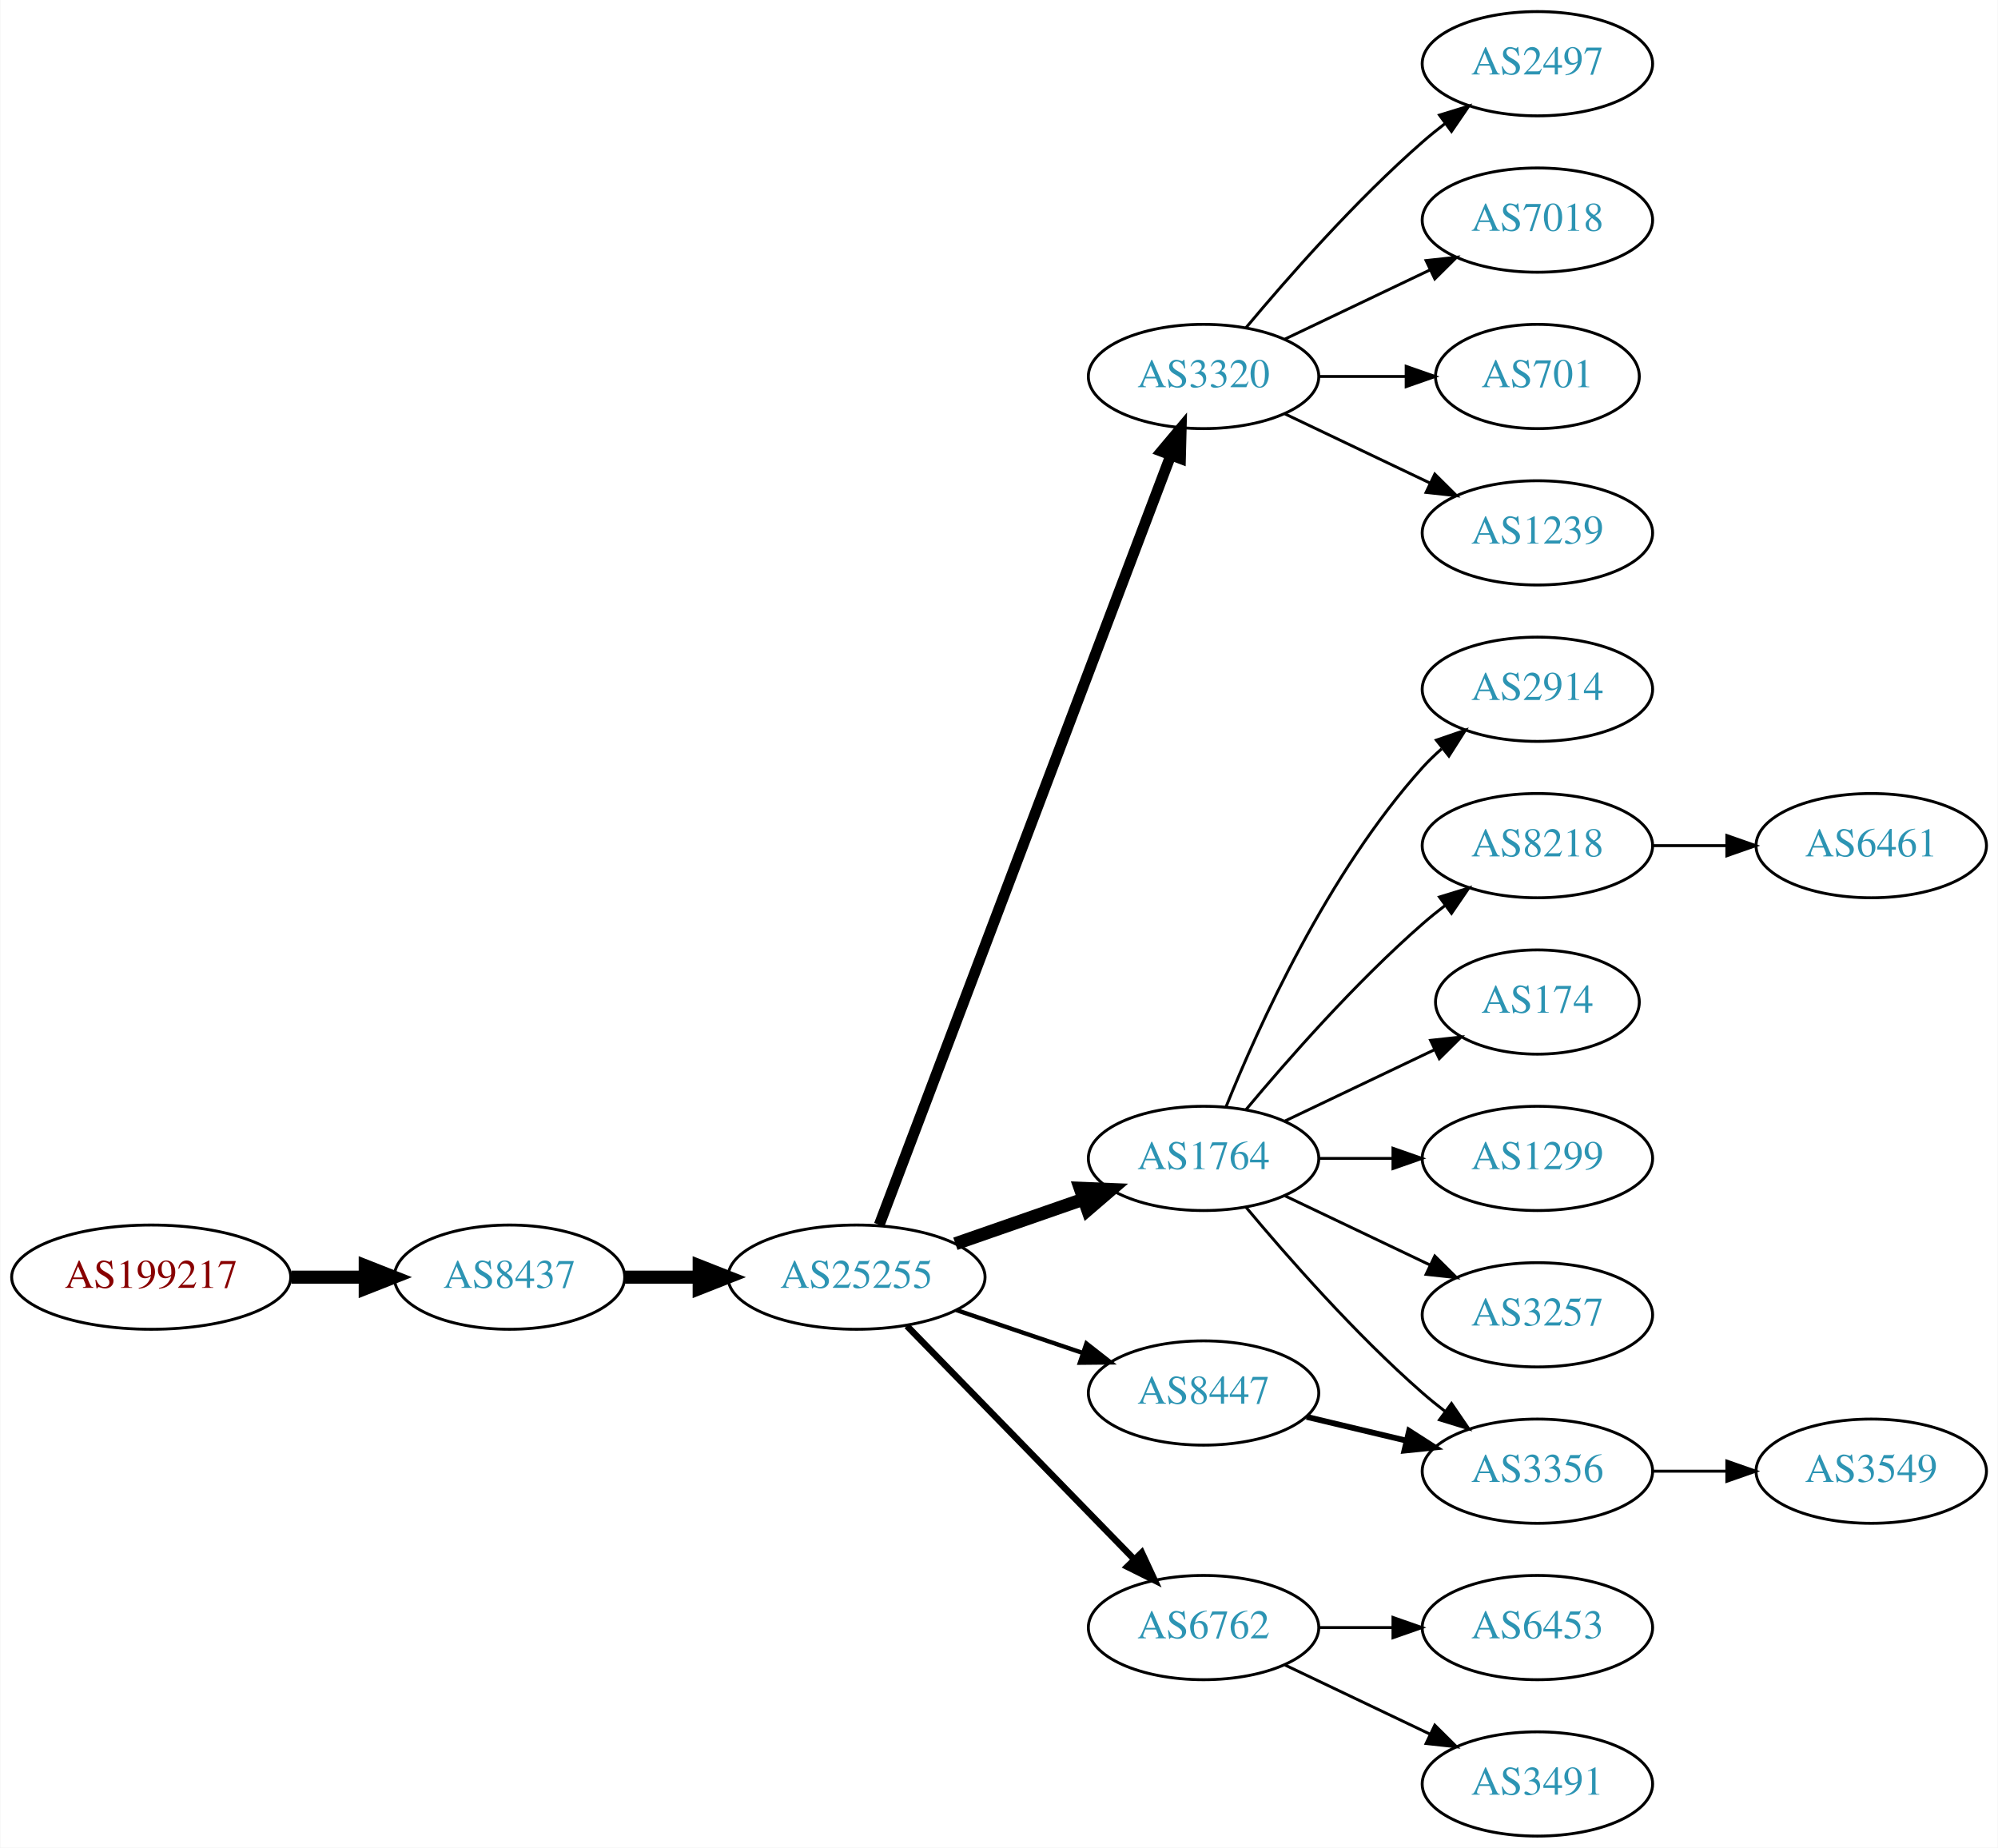
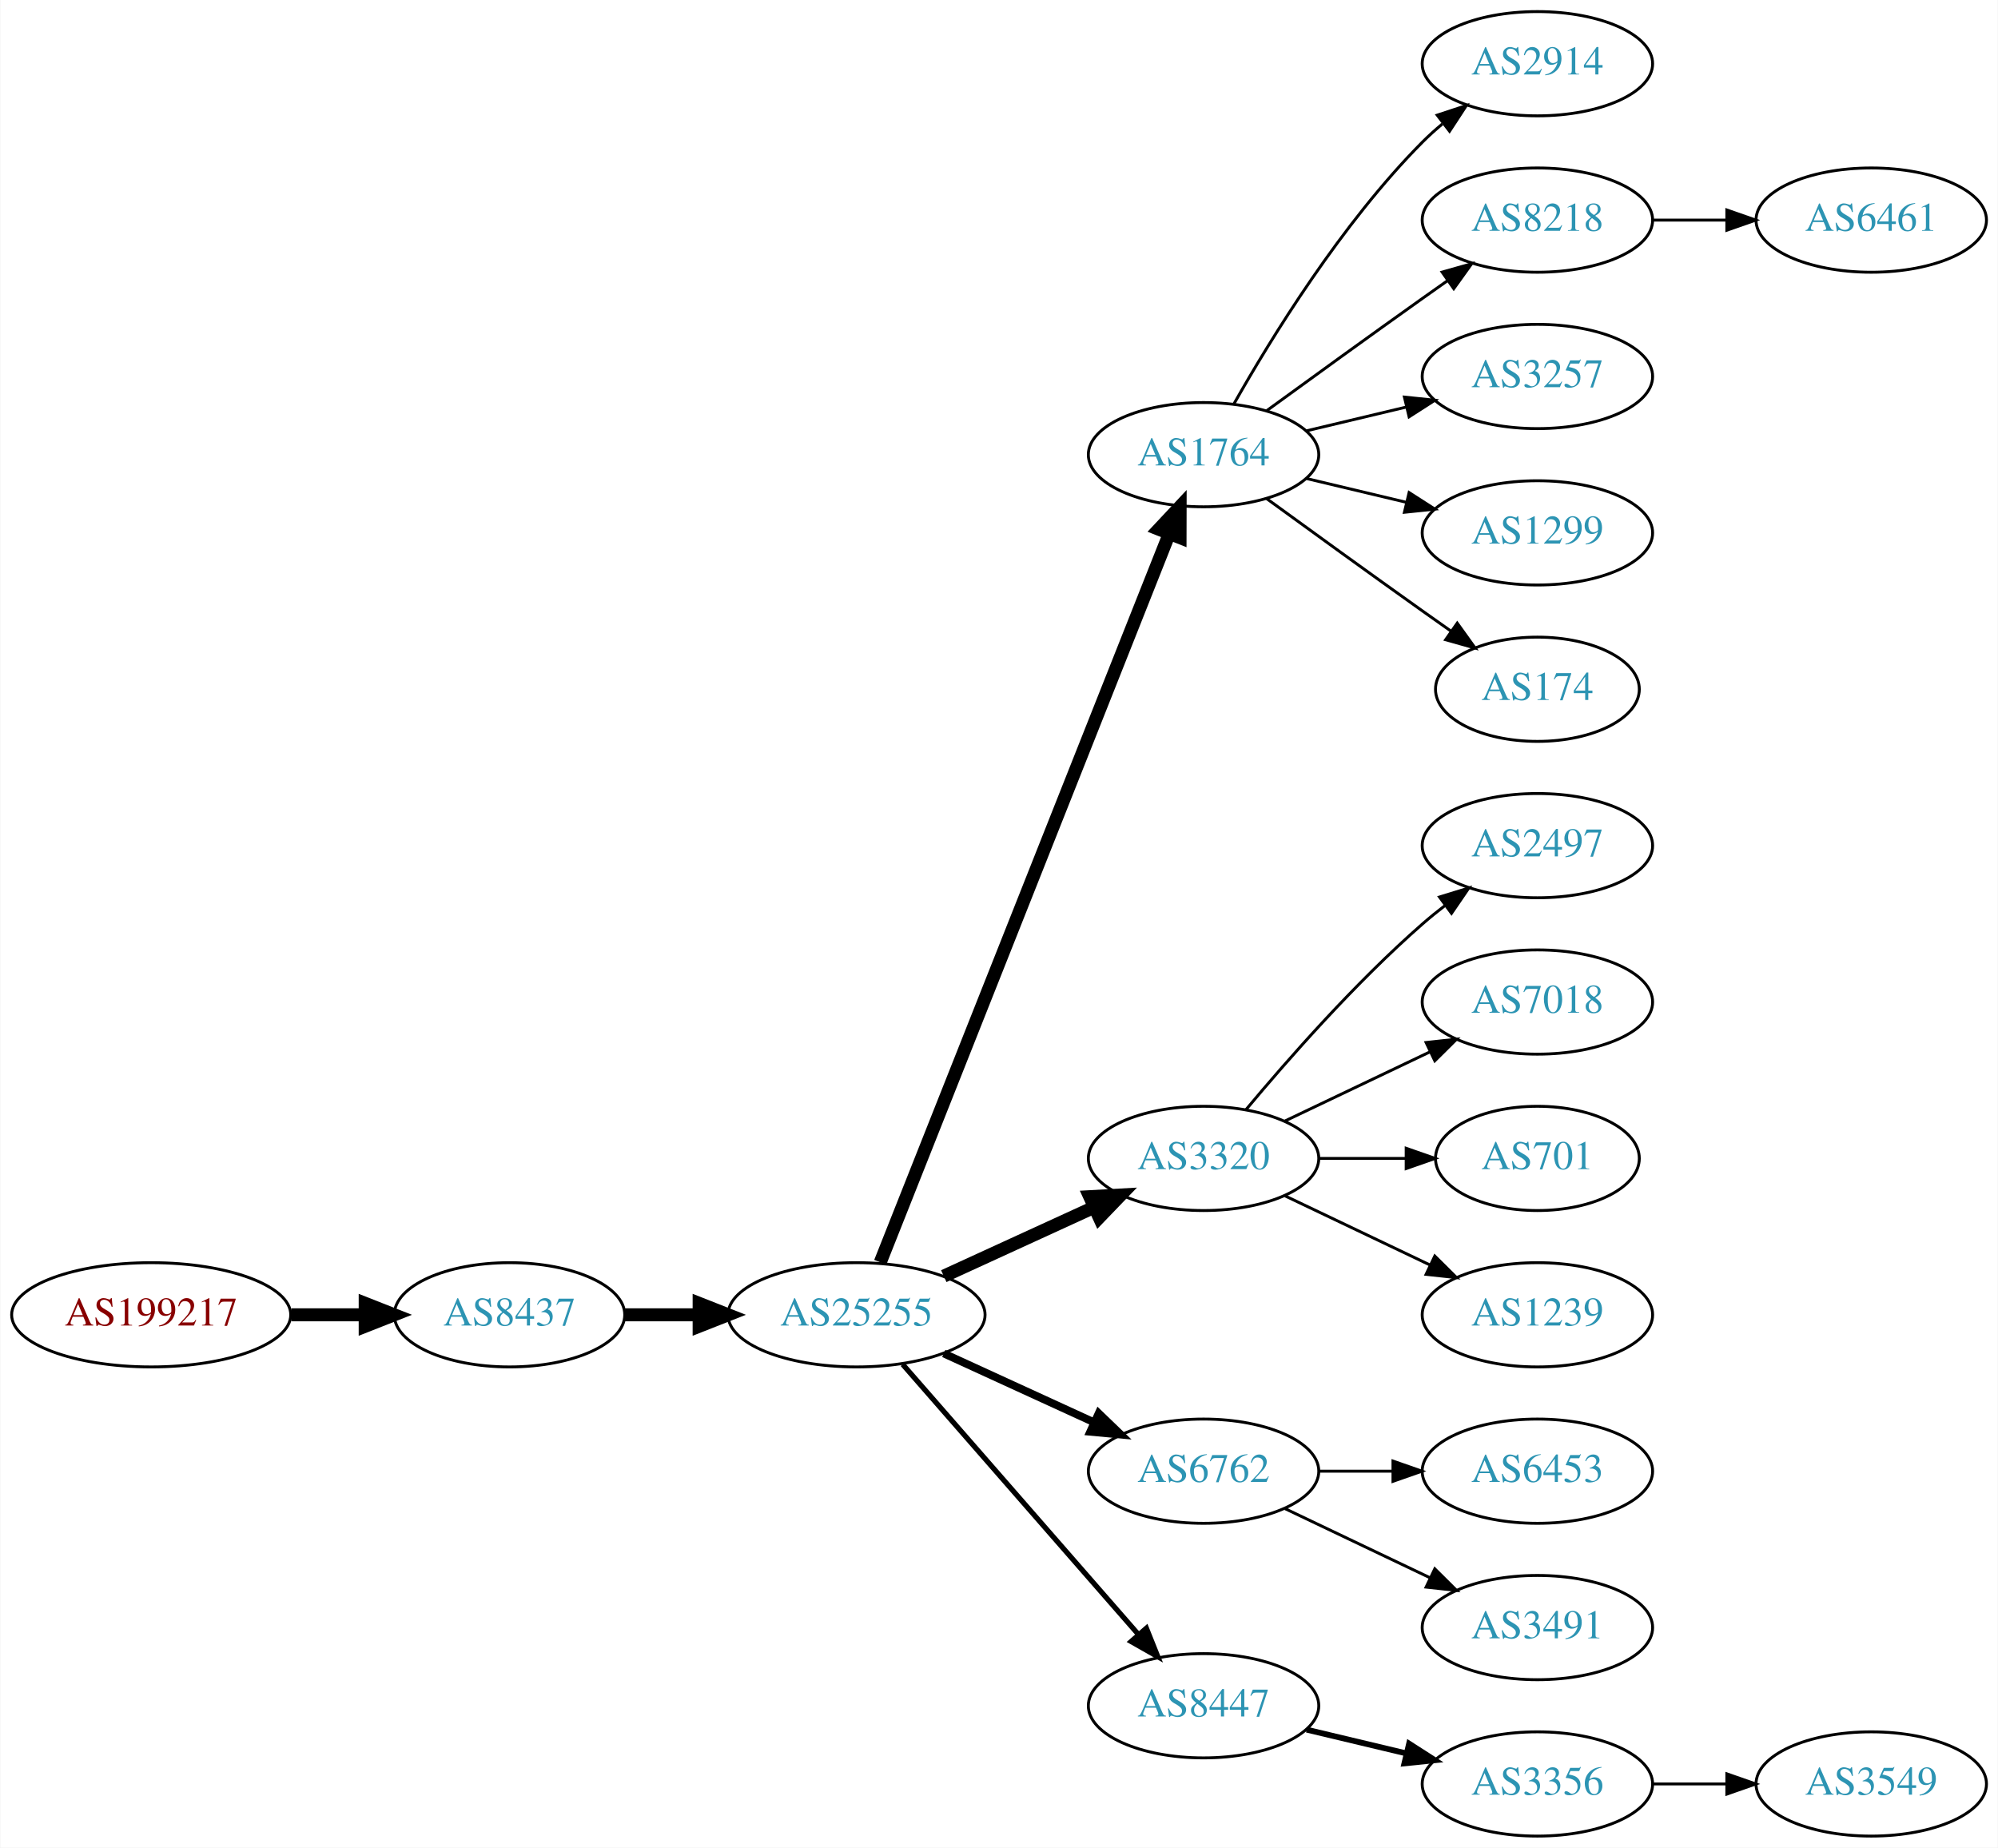
<svg xmlns="http://www.w3.org/2000/svg" xmlns:xlink="http://www.w3.org/1999/xlink" width="690pt" height="638pt" viewBox="0.00 0.00 689.76 638.00">
  <g id="graph0" class="graph" transform="scale(1 1) rotate(0) translate(4 634)">
    <polygon fill="white" stroke="none" points="-4,4 -4,-634 685.755,-634 685.755,4 -4,4" />
    <g id="node1" class="node">
      <g id="a_node1">
        <a xlink:href="/asn/199217" xlink:title="AS199217 ~ IKARUS Security Software GmbH [AT]">
-           <ellipse fill="#ffffff" stroke="black" cx="48.096" cy="-193" rx="48.192" ry="18" />
-           <text text-anchor="middle" x="48.096" y="-189.3" font-family="Times,serif" font-size="14.00" fill="#880000">AS199217</text>
+           <ellipse fill="#ffffff" stroke="black" cx="48.096" cy="-180" rx="48.192" ry="18" />
+           <text text-anchor="middle" x="48.096" y="-176.3" font-family="Times,serif" font-size="14.00" fill="#880000">AS199217</text>
        </a>
      </g>
    </g>
    <g id="node2" class="node">
      <g id="a_node2">
        <a xlink:href="/asn/8437" xlink:title="AS8437 ~ Hutchison Drei Austria GmbH [AT]">
-           <ellipse fill="#ffffff" stroke="black" cx="171.838" cy="-193" rx="39.794" ry="18" />
-           <text text-anchor="middle" x="171.838" y="-189.3" font-family="Times,serif" font-size="14.00" fill="#2c94b3">AS8437</text>
+           <ellipse fill="#ffffff" stroke="black" cx="171.838" cy="-180" rx="39.794" ry="18" />
+           <text text-anchor="middle" x="171.838" y="-176.3" font-family="Times,serif" font-size="14.00" fill="#2c94b3">AS8437</text>
        </a>
      </g>
    </g>
    <g id="edge1" class="edge">
-       <path fill="none" stroke="black" stroke-width="4.5" d="M96.513,-193C104.867,-193 113.577,-193 121.969,-193" />
-       <polygon fill="black" stroke="black" stroke-width="4.5" points="122.004,-196.938 132.004,-193 122.004,-189.063 122.004,-196.938" />
+       <path fill="none" stroke="black" stroke-width="4.5" d="M96.513,-180C104.867,-180 113.577,-180 121.969,-180" />
+       <polygon fill="black" stroke="black" stroke-width="4.5" points="122.004,-183.938 132.004,-180 122.004,-176.063 122.004,-183.938" />
    </g>
    <g id="node3" class="node">
      <g id="a_node3">
        <a xlink:href="/asn/25255" xlink:title="AS25255 ~ ==&gt; TELE2 AUSTRIA &lt;== [AT]">
-           <ellipse fill="#ffffff" stroke="black" cx="291.681" cy="-193" rx="44.393" ry="18" />
-           <text text-anchor="middle" x="291.681" y="-189.3" font-family="Times,serif" font-size="14.00" fill="#2c94b3">AS25255</text>
+           <ellipse fill="#ffffff" stroke="black" cx="291.681" cy="-180" rx="44.393" ry="18" />
+           <text text-anchor="middle" x="291.681" y="-176.3" font-family="Times,serif" font-size="14.00" fill="#2c94b3">AS25255</text>
        </a>
      </g>
    </g>
    <g id="edge2" class="edge">
-       <path fill="none" stroke="black" stroke-width="4.5" d="M211.751,-193C219.853,-193 228.528,-193 237.055,-193" />
-       <polygon fill="black" stroke="black" stroke-width="4.5" points="237.332,-196.938 247.332,-193 237.332,-189.063 237.332,-196.938" />
+       <path fill="none" stroke="black" stroke-width="4.5" d="M211.751,-180C219.853,-180 228.528,-180 237.055,-180" />
+       <polygon fill="black" stroke="black" stroke-width="4.5" points="237.332,-183.938 247.332,-180 237.332,-176.063 237.332,-183.938" />
    </g>
    <g id="node4" class="node">
      <g id="a_node4">
-         <a xlink:href="/asn/3320" xlink:title="AS3320 ~ DTAG [DE]">
-           <ellipse fill="#ffffff" stroke="black" cx="411.523" cy="-504" rx="39.794" ry="18" />
-           <text text-anchor="middle" x="411.523" y="-500.3" font-family="Times,serif" font-size="14.00" fill="#2c94b3">AS3320</text>
+         <a xlink:href="/asn/1764" xlink:title="AS1764 ~ NEXTLAYER-AS [AT]">
+           <ellipse fill="#ffffff" stroke="black" cx="411.523" cy="-477" rx="39.794" ry="18" />
+           <text text-anchor="middle" x="411.523" y="-473.3" font-family="Times,serif" font-size="14.00" fill="#2c94b3">AS1764</text>
        </a>
      </g>
    </g>
    <g id="edge3" class="edge">
-       <path fill="none" stroke="black" stroke-width="3.75" d="M299.526,-211.065C319.302,-263.256 376.605,-414.485 400.192,-476.736" />
-       <polygon fill="black" stroke="black" stroke-width="3.75" points="396.99,-478.162 403.806,-486.273 403.535,-475.681 396.99,-478.162" />
+       <path fill="none" stroke="black" stroke-width="4.5" d="M299.875,-198.132C319.809,-248.373 375.851,-389.615 399.633,-449.553" />
+       <polygon fill="black" stroke="black" stroke-width="4.5" points="396.075,-451.263 403.423,-459.106 403.395,-448.358 396.075,-451.263" />
    </g>
    <g id="node5" class="node">
      <g id="a_node5">
-         <a xlink:href="/asn/1764" xlink:title="AS1764 ~ NEXTLAYER-AS [AT]">
+         <a xlink:href="/asn/3320" xlink:title="AS3320 ~ DTAG [DE]">
          <ellipse fill="#ffffff" stroke="black" cx="411.523" cy="-234" rx="39.794" ry="18" />
-           <text text-anchor="middle" x="411.523" y="-230.3" font-family="Times,serif" font-size="14.00" fill="#2c94b3">AS1764</text>
+           <text text-anchor="middle" x="411.523" y="-230.3" font-family="Times,serif" font-size="14.00" fill="#2c94b3">AS3320</text>
        </a>
      </g>
    </g>
    <g id="edge4" class="edge">
-       <path fill="none" stroke="black" stroke-width="4.5" d="M325.82,-204.53C339.537,-209.302 355.577,-214.883 369.986,-219.896" />
-       <polygon fill="black" stroke="black" stroke-width="4.5" points="368.914,-223.692 379.653,-223.26 371.502,-216.255 368.914,-223.692" />
+       <path fill="none" stroke="black" stroke-width="4.5" d="M321.81,-193.348C337.421,-200.502 356.819,-209.391 373.491,-217.03" />
+       <polygon fill="black" stroke="black" stroke-width="4.5" points="372.212,-220.775 382.943,-221.362 375.492,-213.616 372.212,-220.775" />
    </g>
    <g id="node6" class="node">
      <g id="a_node6">
        <a xlink:href="/asn/6762" xlink:title="AS6762 ~ TELECOM ITALIA SPARKLE S.p.A. [IT]">
-           <ellipse fill="#ffffff" stroke="black" cx="411.523" cy="-72" rx="39.794" ry="18" />
-           <text text-anchor="middle" x="411.523" y="-68.3" font-family="Times,serif" font-size="14.00" fill="#2c94b3">AS6762</text>
+           <ellipse fill="#ffffff" stroke="black" cx="411.523" cy="-126" rx="39.794" ry="18" />
+           <text text-anchor="middle" x="411.523" y="-122.3" font-family="Times,serif" font-size="14.00" fill="#2c94b3">AS6762</text>
        </a>
      </g>
    </g>
    <g id="edge5" class="edge">
-       <path fill="none" stroke="black" stroke-width="2.25" d="M309.066,-176.175C329.496,-155.198 364.534,-119.222 387.614,-95.523" />
-       <polygon fill="black" stroke="black" stroke-width="2.25" points="390.184,-97.901 394.653,-88.295 385.169,-93.017 390.184,-97.901" />
+       <path fill="none" stroke="black" stroke-width="2.7" d="M321.81,-166.652C337.421,-159.498 356.819,-150.609 373.491,-142.97" />
+       <polygon fill="black" stroke="black" stroke-width="2.7" points="375.31,-145.986 382.943,-138.638 372.394,-139.622 375.31,-145.986" />
    </g>
    <g id="node7" class="node">
      <g id="a_node7">
        <a xlink:href="/asn/8447" xlink:title="AS8447 ~ A1 Telekom Austria AG [AT]">
-           <ellipse fill="#ffffff" stroke="black" cx="411.523" cy="-153" rx="39.794" ry="18" />
-           <text text-anchor="middle" x="411.523" y="-149.3" font-family="Times,serif" font-size="14.00" fill="#2c94b3">AS8447</text>
+           <ellipse fill="#ffffff" stroke="black" cx="411.523" cy="-45" rx="39.794" ry="18" />
+           <text text-anchor="middle" x="411.523" y="-41.3" font-family="Times,serif" font-size="14.00" fill="#2c94b3">AS8447</text>
        </a>
      </g>
    </g>
    <g id="edge6" class="edge">
-       <path fill="none" stroke="black" stroke-width="1.5" d="M326.134,-181.645C339.735,-177.028 355.577,-171.651 369.838,-166.81" />
-       <polygon fill="black" stroke="black" stroke-width="1.5" points="371.068,-170.089 379.412,-163.56 368.818,-163.46 371.068,-170.089" />
-     </g>
-     <g id="node17" class="node">
-       <g id="a_node17">
-         <a xlink:href="/asn/2497" xlink:title="AS2497 ~ Internet Initiative Japan Inc. [JP]">
-           <ellipse fill="#ffffff" stroke="black" cx="526.816" cy="-612" rx="39.794" ry="18" />
-           <text text-anchor="middle" x="526.816" y="-608.3" font-family="Times,serif" font-size="14.00" fill="#2c94b3">AS2497</text>
-         </a>
-       </g>
-     </g>
-     <g id="edge16" class="edge">
-       <path fill="none" stroke="black" d="M426.153,-520.817C440.436,-537.929 463.982,-564.745 487.17,-585 489.635,-587.154 492.274,-589.294 494.971,-591.372" />
-       <polygon fill="black" stroke="black" points="492.996,-594.264 503.125,-597.37 497.144,-588.625 492.996,-594.264" />
-     </g>
-     <g id="node18" class="node">
-       <g id="a_node18">
-         <a xlink:href="/asn/7018" xlink:title="AS7018 ~ AT&amp;T Services, Inc. [US]">
-           <ellipse fill="#ffffff" stroke="black" cx="526.816" cy="-558" rx="39.794" ry="18" />
-           <text text-anchor="middle" x="526.816" y="-554.3" font-family="Times,serif" font-size="14.00" fill="#2c94b3">AS7018</text>
-         </a>
-       </g>
-     </g>
-     <g id="edge17" class="edge">
-       <path fill="none" stroke="black" d="M439.66,-516.934C454.654,-524.081 473.475,-533.052 489.698,-540.785" />
-       <polygon fill="black" stroke="black" points="488.368,-544.028 498.901,-545.171 491.38,-537.709 488.368,-544.028" />
-     </g>
-     <g id="node19" class="node">
-       <g id="a_node19">
-         <a xlink:href="/asn/701" xlink:title="AS701 ~ UUNET [US]">
-           <ellipse fill="#ffffff" stroke="black" cx="526.816" cy="-504" rx="35.194" ry="18" />
-           <text text-anchor="middle" x="526.816" y="-500.3" font-family="Times,serif" font-size="14.00" fill="#2c94b3">AS701</text>
-         </a>
-       </g>
-     </g>
-     <g id="edge18" class="edge">
-       <path fill="none" stroke="black" d="M451.195,-504C460.901,-504 471.391,-504 481.354,-504" />
-       <polygon fill="black" stroke="black" points="481.491,-507.5 491.491,-504 481.49,-500.5 481.491,-507.5" />
-     </g>
-     <g id="node20" class="node">
-       <g id="a_node20">
-         <a xlink:href="/asn/1239" xlink:title="AS1239 ~ Sprint [US]">
-           <ellipse fill="#ffffff" stroke="black" cx="526.816" cy="-450" rx="39.794" ry="18" />
-           <text text-anchor="middle" x="526.816" y="-446.3" font-family="Times,serif" font-size="14.00" fill="#2c94b3">AS1239</text>
-         </a>
-       </g>
-     </g>
-     <g id="edge19" class="edge">
-       <path fill="none" stroke="black" d="M439.66,-491.066C454.654,-483.919 473.475,-474.948 489.698,-467.215" />
-       <polygon fill="black" stroke="black" points="491.38,-470.291 498.901,-462.829 488.368,-463.972 491.38,-470.291" />
+       <path fill="none" stroke="black" stroke-width="1.8" d="M307.605,-162.902C328.148,-139.369 365.267,-96.845 388.864,-69.813" />
+       <polygon fill="black" stroke="black" stroke-width="1.8" points="391.78,-71.794 395.719,-61.959 386.507,-67.191 391.78,-71.794" />
    </g>
    <g id="node8" class="node">
      <g id="a_node8">
        <a xlink:href="/asn/2914" xlink:title="AS2914 ~ NTT America, Inc. [US]">
-           <ellipse fill="#ffffff" stroke="black" cx="526.816" cy="-396" rx="39.794" ry="18" />
-           <text text-anchor="middle" x="526.816" y="-392.3" font-family="Times,serif" font-size="14.00" fill="#2c94b3">AS2914</text>
+           <ellipse fill="#ffffff" stroke="black" cx="526.816" cy="-612" rx="39.794" ry="18" />
+           <text text-anchor="middle" x="526.816" y="-608.3" font-family="Times,serif" font-size="14.00" fill="#2c94b3">AS2914</text>
        </a>
      </g>
    </g>
    <g id="edge7" class="edge">
-       <path fill="none" stroke="black" d="M419.271,-251.787C430.322,-279.243 454.375,-332.578 487.17,-369 489.172,-371.224 491.391,-373.363 493.723,-375.397" />
-       <polygon fill="black" stroke="black" points="491.921,-378.433 501.942,-381.873 496.254,-372.935 491.921,-378.433" />
+       <path fill="none" stroke="black" d="M421.983,-494.49C434.765,-517.096 459.197,-556.886 487.17,-585 489.28,-587.121 491.576,-589.188 493.962,-591.171" />
+       <polygon fill="black" stroke="black" points="492.214,-594.242 502.277,-597.556 496.477,-588.69 492.214,-594.242" />
    </g>
    <g id="node9" class="node">
      <g id="a_node9">
        <a xlink:href="/asn/8218" xlink:title="AS8218 ~ legacy Neotelecoms [FR]">
-           <ellipse fill="#ffffff" stroke="black" cx="526.816" cy="-342" rx="39.794" ry="18" />
-           <text text-anchor="middle" x="526.816" y="-338.3" font-family="Times,serif" font-size="14.00" fill="#2c94b3">AS8218</text>
+           <ellipse fill="#ffffff" stroke="black" cx="526.816" cy="-558" rx="39.794" ry="18" />
+           <text text-anchor="middle" x="526.816" y="-554.3" font-family="Times,serif" font-size="14.00" fill="#2c94b3">AS8218</text>
        </a>
      </g>
    </g>
    <g id="edge8" class="edge">
-       <path fill="none" stroke="black" d="M426.153,-250.817C440.436,-267.929 463.982,-294.745 487.17,-315 489.635,-317.154 492.274,-319.294 494.971,-321.372" />
-       <polygon fill="black" stroke="black" points="492.996,-324.264 503.125,-327.37 497.144,-318.625 492.996,-324.264" />
+       <path fill="none" stroke="black" d="M433.371,-492.222C448.305,-503.091 468.919,-518.025 487.17,-531 489.99,-533.005 492.933,-535.085 495.881,-537.159" />
+       <polygon fill="black" stroke="black" points="493.908,-540.05 504.106,-542.926 497.927,-534.319 493.908,-540.05" />
    </g>
    <g id="node10" class="node">
      <g id="a_node10">
-         <a xlink:href="/asn/174" xlink:title="AS174 ~ Cogent Communications [US]">
-           <ellipse fill="#ffffff" stroke="black" cx="526.816" cy="-288" rx="35.194" ry="18" />
-           <text text-anchor="middle" x="526.816" y="-284.3" font-family="Times,serif" font-size="14.00" fill="#2c94b3">AS174</text>
+         <a xlink:href="/asn/3257" xlink:title="AS3257 ~ GTT [DE]">
+           <ellipse fill="#ffffff" stroke="black" cx="526.816" cy="-504" rx="39.794" ry="18" />
+           <text text-anchor="middle" x="526.816" y="-500.3" font-family="Times,serif" font-size="14.00" fill="#2c94b3">AS3257</text>
        </a>
      </g>
    </g>
    <g id="edge9" class="edge">
-       <path fill="none" stroke="black" d="M439.66,-246.934C455.091,-254.29 474.577,-263.577 491.112,-271.459" />
-       <polygon fill="black" stroke="black" points="489.921,-274.768 500.454,-275.911 492.933,-268.449 489.921,-274.768" />
+       <path fill="none" stroke="black" d="M447.13,-485.248C458.002,-487.838 470.156,-490.735 481.598,-493.462" />
+       <polygon fill="black" stroke="black" points="480.882,-496.889 491.421,-495.803 482.505,-490.08 480.882,-496.889" />
    </g>
    <g id="node11" class="node">
      <g id="a_node11">
        <a xlink:href="/asn/1299" xlink:title="AS1299 ~ Telia Carrier [EU]">
-           <ellipse fill="#ffffff" stroke="black" cx="526.816" cy="-234" rx="39.794" ry="18" />
-           <text text-anchor="middle" x="526.816" y="-230.3" font-family="Times,serif" font-size="14.00" fill="#2c94b3">AS1299</text>
+           <ellipse fill="#ffffff" stroke="black" cx="526.816" cy="-450" rx="39.794" ry="18" />
+           <text text-anchor="middle" x="526.816" y="-446.3" font-family="Times,serif" font-size="14.00" fill="#2c94b3">AS1299</text>
        </a>
      </g>
    </g>
    <g id="edge10" class="edge">
-       <path fill="none" stroke="black" d="M451.195,-234C459.398,-234 468.162,-234 476.694,-234" />
-       <polygon fill="black" stroke="black" points="476.934,-237.5 486.934,-234 476.933,-230.5 476.934,-237.5" />
+       <path fill="none" stroke="black" d="M447.13,-468.752C458.002,-466.162 470.156,-463.265 481.598,-460.538" />
+       <polygon fill="black" stroke="black" points="482.505,-463.92 491.421,-458.197 480.882,-457.111 482.505,-463.92" />
    </g>
    <g id="node12" class="node">
      <g id="a_node12">
+         <a xlink:href="/asn/174" xlink:title="AS174 ~ Cogent Communications [US]">
+           <ellipse fill="#ffffff" stroke="black" cx="526.816" cy="-396" rx="35.194" ry="18" />
+           <text text-anchor="middle" x="526.816" y="-392.3" font-family="Times,serif" font-size="14.00" fill="#2c94b3">AS174</text>
+         </a>
+       </g>
+     </g>
+     <g id="edge11" class="edge">
+       <path fill="none" stroke="black" d="M433.371,-461.778C448.305,-450.909 468.919,-435.975 487.17,-423 490.38,-420.718 493.749,-418.339 497.103,-415.982" />
+       <polygon fill="black" stroke="black" points="499.132,-418.834 505.314,-410.23 495.116,-413.101 499.132,-418.834" />
+     </g>
+     <g id="node14" class="node">
+       <g id="a_node14">
+         <a xlink:href="/asn/2497" xlink:title="AS2497 ~ Internet Initiative Japan Inc. [JP]">
+           <ellipse fill="#ffffff" stroke="black" cx="526.816" cy="-342" rx="39.794" ry="18" />
+           <text text-anchor="middle" x="526.816" y="-338.3" font-family="Times,serif" font-size="14.00" fill="#2c94b3">AS2497</text>
+         </a>
+       </g>
+     </g>
+     <g id="edge13" class="edge">
+       <path fill="none" stroke="black" d="M426.153,-250.817C440.436,-267.929 463.982,-294.745 487.17,-315 489.635,-317.154 492.274,-319.294 494.971,-321.372" />
+       <polygon fill="black" stroke="black" points="492.996,-324.264 503.125,-327.37 497.144,-318.625 492.996,-324.264" />
+     </g>
+     <g id="node15" class="node">
+       <g id="a_node15">
+         <a xlink:href="/asn/7018" xlink:title="AS7018 ~ AT&amp;T Services, Inc. [US]">
+           <ellipse fill="#ffffff" stroke="black" cx="526.816" cy="-288" rx="39.794" ry="18" />
+           <text text-anchor="middle" x="526.816" y="-284.3" font-family="Times,serif" font-size="14.00" fill="#2c94b3">AS7018</text>
+         </a>
+       </g>
+     </g>
+     <g id="edge14" class="edge">
+       <path fill="none" stroke="black" d="M439.66,-246.934C454.654,-254.081 473.475,-263.052 489.698,-270.785" />
+       <polygon fill="black" stroke="black" points="488.368,-274.028 498.901,-275.171 491.38,-267.709 488.368,-274.028" />
+     </g>
+     <g id="node16" class="node">
+       <g id="a_node16">
+         <a xlink:href="/asn/701" xlink:title="AS701 ~ UUNET [US]">
+           <ellipse fill="#ffffff" stroke="black" cx="526.816" cy="-234" rx="35.194" ry="18" />
+           <text text-anchor="middle" x="526.816" y="-230.3" font-family="Times,serif" font-size="14.00" fill="#2c94b3">AS701</text>
+         </a>
+       </g>
+     </g>
+     <g id="edge15" class="edge">
+       <path fill="none" stroke="black" d="M451.195,-234C460.901,-234 471.391,-234 481.354,-234" />
+       <polygon fill="black" stroke="black" points="481.491,-237.5 491.491,-234 481.49,-230.5 481.491,-237.5" />
+     </g>
+     <g id="node17" class="node">
+       <g id="a_node17">
+         <a xlink:href="/asn/1239" xlink:title="AS1239 ~ Sprint [US]">
+           <ellipse fill="#ffffff" stroke="black" cx="526.816" cy="-180" rx="39.794" ry="18" />
+           <text text-anchor="middle" x="526.816" y="-176.3" font-family="Times,serif" font-size="14.00" fill="#2c94b3">AS1239</text>
+         </a>
+       </g>
+     </g>
+     <g id="edge16" class="edge">
+       <path fill="none" stroke="black" d="M439.66,-221.066C454.654,-213.919 473.475,-204.948 489.698,-197.215" />
+       <polygon fill="black" stroke="black" points="491.38,-200.291 498.901,-192.829 488.368,-193.972 491.38,-200.291" />
+     </g>
+     <g id="node18" class="node">
+       <g id="a_node18">
+         <a xlink:href="/asn/6453" xlink:title="AS6453 ~ TATA COMMUNICATIONS (AMERICA) INC [US]">
+           <ellipse fill="#ffffff" stroke="black" cx="526.816" cy="-126" rx="39.794" ry="18" />
+           <text text-anchor="middle" x="526.816" y="-122.3" font-family="Times,serif" font-size="14.00" fill="#2c94b3">AS6453</text>
+         </a>
+       </g>
+     </g>
+     <g id="edge17" class="edge">
+       <path fill="none" stroke="black" d="M451.195,-126C459.398,-126 468.162,-126 476.694,-126" />
+       <polygon fill="black" stroke="black" points="476.934,-129.5 486.934,-126 476.933,-122.5 476.934,-129.5" />
+     </g>
+     <g id="node19" class="node">
+       <g id="a_node19">
+         <a xlink:href="/asn/3491" xlink:title="AS3491 ~ PCCW Global, Inc. [US]">
+           <ellipse fill="#ffffff" stroke="black" cx="526.816" cy="-72" rx="39.794" ry="18" />
+           <text text-anchor="middle" x="526.816" y="-68.3" font-family="Times,serif" font-size="14.00" fill="#2c94b3">AS3491</text>
+         </a>
+       </g>
+     </g>
+     <g id="edge18" class="edge">
+       <path fill="none" stroke="black" d="M439.66,-113.066C454.654,-105.919 473.475,-96.948 489.698,-89.215" />
+       <polygon fill="black" stroke="black" points="491.38,-92.291 498.901,-84.829 488.368,-85.972 491.38,-92.291" />
+     </g>
+     <g id="node20" class="node">
+       <g id="a_node20">
        <a xlink:href="/asn/3356" xlink:title="AS3356 ~ Level 3 Parent, LLC [US]">
-           <ellipse fill="#ffffff" stroke="black" cx="526.816" cy="-126" rx="39.794" ry="18" />
-           <text text-anchor="middle" x="526.816" y="-122.3" font-family="Times,serif" font-size="14.00" fill="#2c94b3">AS3356</text>
-         </a>
-       </g>
-     </g>
-     <g id="edge11" class="edge">
-       <path fill="none" stroke="black" d="M426.153,-217.183C440.436,-200.071 463.982,-173.255 487.17,-153 489.635,-150.846 492.274,-148.706 494.971,-146.628" />
-       <polygon fill="black" stroke="black" points="497.144,-149.375 503.125,-140.63 492.996,-143.736 497.144,-149.375" />
+           <ellipse fill="#ffffff" stroke="black" cx="526.816" cy="-18" rx="39.794" ry="18" />
+           <text text-anchor="middle" x="526.816" y="-14.3" font-family="Times,serif" font-size="14.00" fill="#2c94b3">AS3356</text>
+         </a>
+       </g>
+     </g>
+     <g id="edge19" class="edge">
+       <path fill="none" stroke="black" stroke-width="2" d="M447.13,-36.752C458.002,-34.162 470.156,-31.265 481.598,-28.538" />
+       <polygon fill="black" stroke="black" stroke-width="2" points="482.505,-31.92 491.421,-26.197 480.882,-25.111 482.505,-31.92" />
    </g>
    <g id="node13" class="node">
      <g id="a_node13">
-         <a xlink:href="/asn/3257" xlink:title="AS3257 ~ GTT [DE]">
-           <ellipse fill="#ffffff" stroke="black" cx="526.816" cy="-180" rx="39.794" ry="18" />
-           <text text-anchor="middle" x="526.816" y="-176.3" font-family="Times,serif" font-size="14.00" fill="#2c94b3">AS3257</text>
+         <a xlink:href="/asn/6461" xlink:title="AS6461 ~ Zayo Bandwidth [US]">
+           <ellipse fill="#ffffff" stroke="black" cx="642.109" cy="-558" rx="39.794" ry="18" />
+           <text text-anchor="middle" x="642.109" y="-554.3" font-family="Times,serif" font-size="14.00" fill="#2c94b3">AS6461</text>
        </a>
      </g>
    </g>
    <g id="edge12" class="edge">
-       <path fill="none" stroke="black" d="M439.66,-221.066C454.654,-213.919 473.475,-204.948 489.698,-197.215" />
-       <polygon fill="black" stroke="black" points="491.38,-200.291 498.901,-192.829 488.368,-193.972 491.38,-200.291" />
-     </g>
-     <g id="node14" class="node">
-       <g id="a_node14">
-         <a xlink:href="/asn/6453" xlink:title="AS6453 ~ TATA COMMUNICATIONS (AMERICA) INC [US]">
-           <ellipse fill="#ffffff" stroke="black" cx="526.816" cy="-72" rx="39.794" ry="18" />
-           <text text-anchor="middle" x="526.816" y="-68.3" font-family="Times,serif" font-size="14.00" fill="#2c94b3">AS6453</text>
-         </a>
-       </g>
-     </g>
-     <g id="edge13" class="edge">
-       <path fill="none" stroke="black" d="M451.195,-72C459.398,-72 468.162,-72 476.694,-72" />
-       <polygon fill="black" stroke="black" points="476.934,-75.5 486.934,-72 476.933,-68.5 476.934,-75.5" />
-     </g>
-     <g id="node15" class="node">
-       <g id="a_node15">
-         <a xlink:href="/asn/3491" xlink:title="AS3491 ~ PCCW Global, Inc. [US]">
-           <ellipse fill="#ffffff" stroke="black" cx="526.816" cy="-18" rx="39.794" ry="18" />
-           <text text-anchor="middle" x="526.816" y="-14.3" font-family="Times,serif" font-size="14.00" fill="#2c94b3">AS3491</text>
-         </a>
-       </g>
-     </g>
-     <g id="edge14" class="edge">
-       <path fill="none" stroke="black" d="M439.66,-59.066C454.654,-51.919 473.475,-42.948 489.698,-35.215" />
-       <polygon fill="black" stroke="black" points="491.38,-38.291 498.901,-30.829 488.368,-31.972 491.38,-38.291" />
-     </g>
-     <g id="edge20" class="edge">
-       <path fill="none" stroke="black" stroke-width="2" d="M447.13,-144.752C458.002,-142.162 470.156,-139.265 481.598,-136.538" />
-       <polygon fill="black" stroke="black" stroke-width="2" points="482.505,-139.92 491.421,-134.197 480.882,-133.111 482.505,-139.92" />
-     </g>
-     <g id="node16" class="node">
-       <g id="a_node16">
-         <a xlink:href="/asn/6461" xlink:title="AS6461 ~ Zayo Bandwidth [US]">
-           <ellipse fill="#ffffff" stroke="black" cx="642.109" cy="-342" rx="39.794" ry="18" />
-           <text text-anchor="middle" x="642.109" y="-338.3" font-family="Times,serif" font-size="14.00" fill="#2c94b3">AS6461</text>
-         </a>
-       </g>
-     </g>
-     <g id="edge15" class="edge">
-       <path fill="none" stroke="black" d="M566.488,-342C574.691,-342 583.455,-342 591.987,-342" />
-       <polygon fill="black" stroke="black" points="592.227,-345.5 602.226,-342 592.226,-338.5 592.227,-345.5" />
+       <path fill="none" stroke="black" d="M566.488,-558C574.691,-558 583.455,-558 591.987,-558" />
+       <polygon fill="black" stroke="black" points="592.227,-561.5 602.226,-558 592.226,-554.5 592.227,-561.5" />
    </g>
    <g id="node21" class="node">
      <g id="a_node21">
        <a xlink:href="/asn/3549" xlink:title="AS3549 ~ Level 3 Parent, LLC [US]">
-           <ellipse fill="#ffffff" stroke="black" cx="642.109" cy="-126" rx="39.794" ry="18" />
-           <text text-anchor="middle" x="642.109" y="-122.3" font-family="Times,serif" font-size="14.00" fill="#2c94b3">AS3549</text>
-         </a>
-       </g>
-     </g>
-     <g id="edge21" class="edge">
-       <path fill="none" stroke="black" d="M566.488,-126C574.691,-126 583.455,-126 591.987,-126" />
-       <polygon fill="black" stroke="black" points="592.227,-129.5 602.226,-126 592.226,-122.5 592.227,-129.5" />
+           <ellipse fill="#ffffff" stroke="black" cx="642.109" cy="-18" rx="39.794" ry="18" />
+           <text text-anchor="middle" x="642.109" y="-14.3" font-family="Times,serif" font-size="14.00" fill="#2c94b3">AS3549</text>
+         </a>
+       </g>
+     </g>
+     <g id="edge20" class="edge">
+       <path fill="none" stroke="black" d="M566.488,-18C574.691,-18 583.455,-18 591.987,-18" />
+       <polygon fill="black" stroke="black" points="592.227,-21.5 602.226,-18 592.226,-14.5 592.227,-21.5" />
    </g>
  </g>
</svg>
